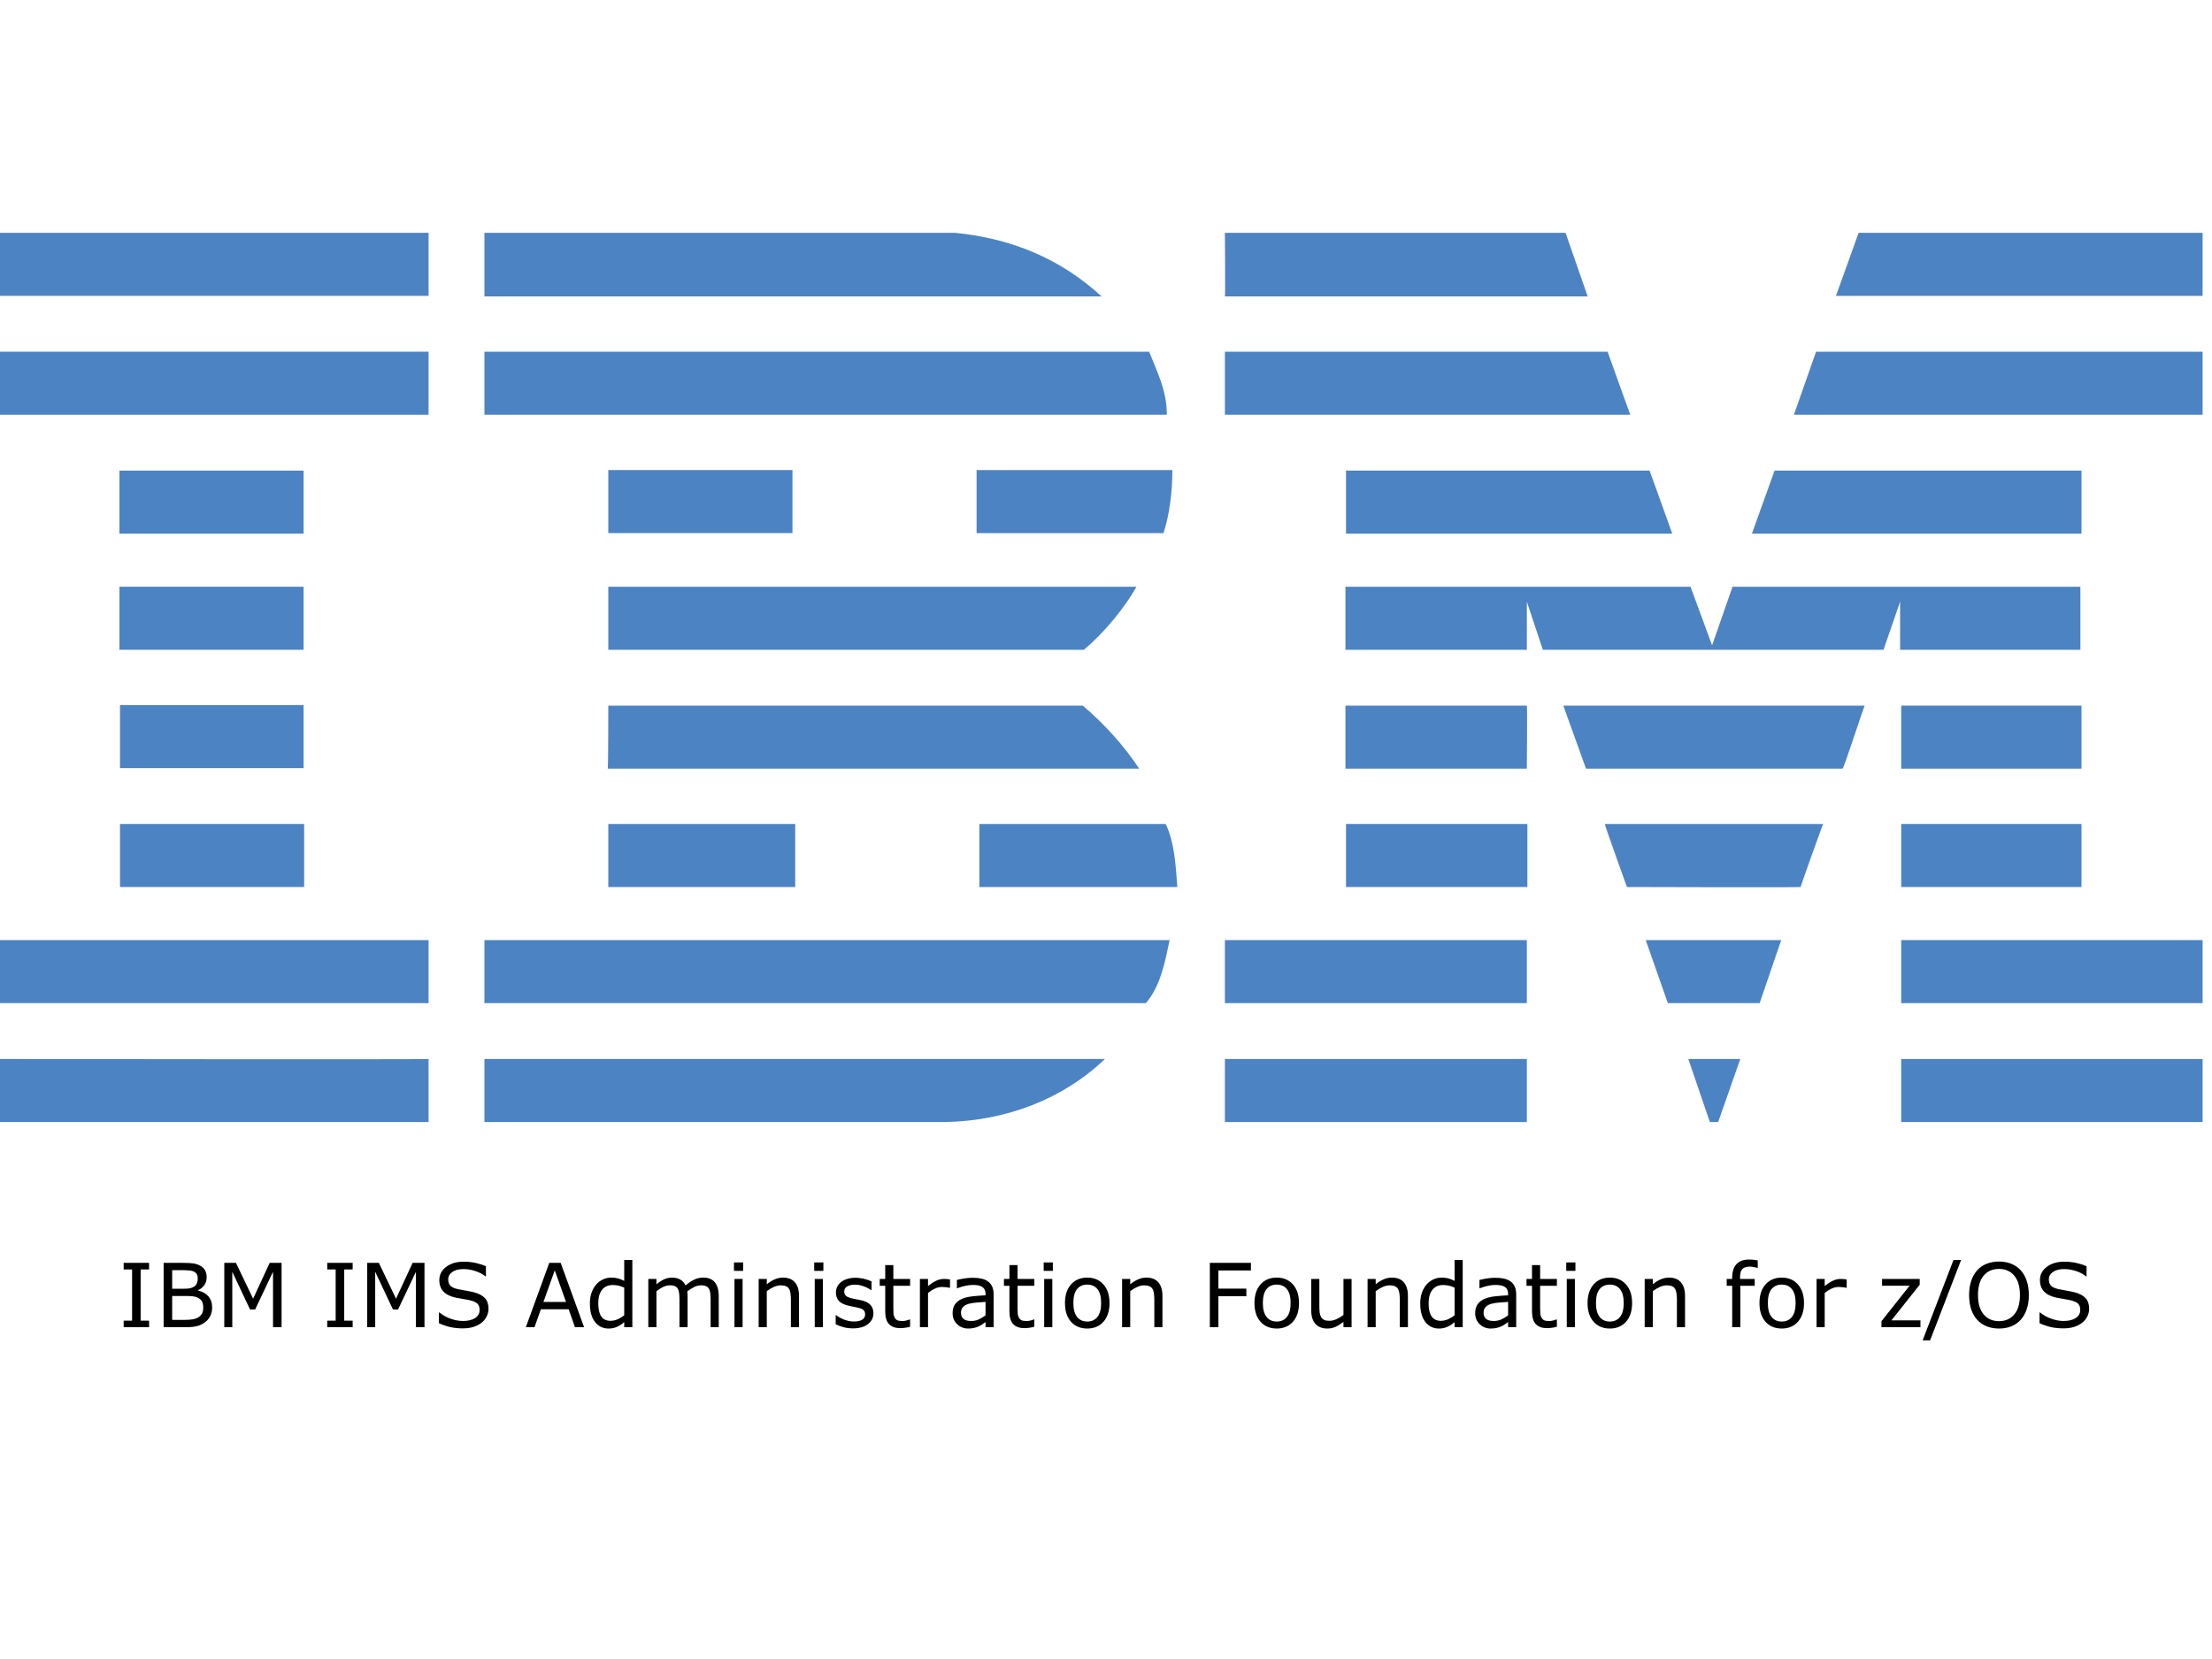
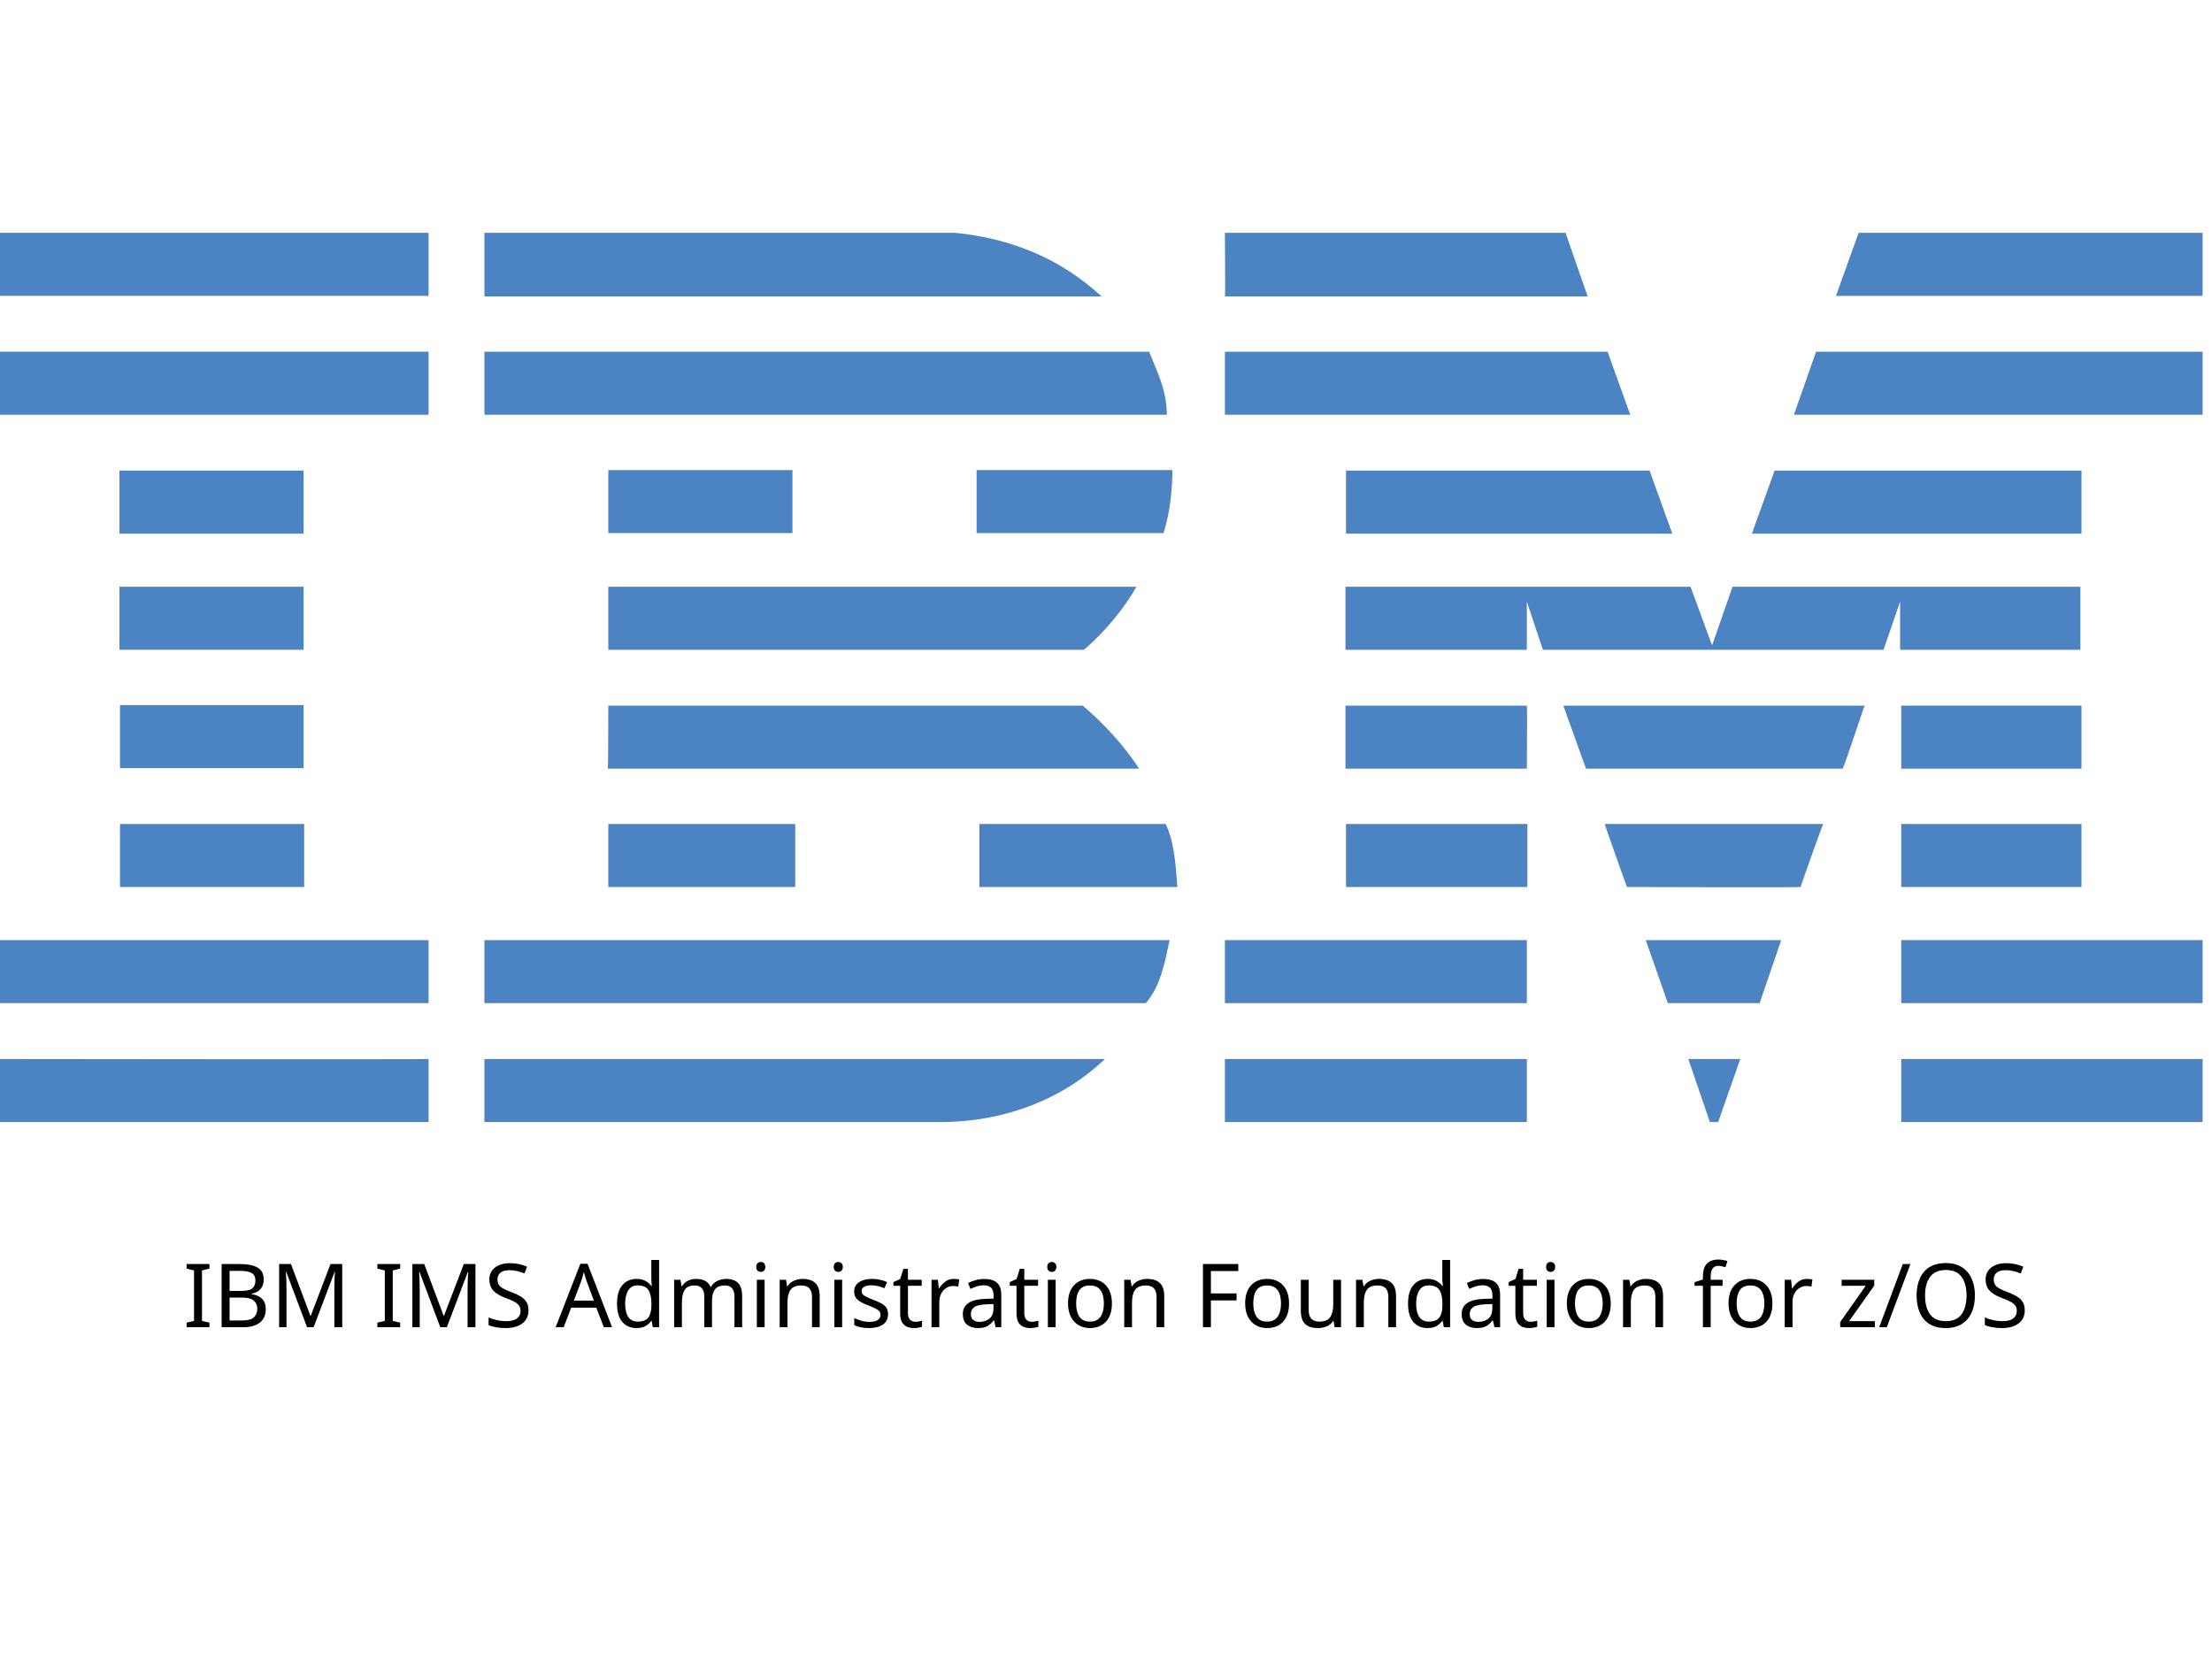
- <svg xmlns="http://www.w3.org/2000/svg" id="Layer_1" x="0px" y="0px" viewBox="0 0 400 300" style="enable-background:new 0 0 400 245;" xml:space="preserve" version="1.1">
-   <defs id="defs31" />
-   <style type="text/css" id="style1"> .st0{fill:#4C83C3;} </style>
-   <g id="g31">
-     <polygon class="st0" points="398.3,53.5 332,53.5 336.1,42.1 398.3,42.1 " id="polygon1" />
-     <path class="st0" d="M221.5,42.1l61.6,0l4,11.5c0,0-65.6,0-65.6,0C221.6,53.5,221.5,42.1,221.5,42.1z" id="path1" />
-     <path class="st0" d="M172.7,42.1c10.1,1,19,4.6,26.5,11.5c0,0-111.6,0-111.6,0c0,0,0-11.5,0-11.5L172.7,42.1z" id="path2" />
-     <g id="g3">
-       <rect x="0" y="42.1" class="st0" width="77.5" height="11.4" id="rect2" />
-       <path class="st0" d="M38.8,47.8" id="path3" />
+ <svg xmlns="http://www.w3.org/2000/svg" id="Layer_1" x="0px" y="0px" viewBox="0 0 400 300" style="enable-background:new 0 0 400 245;" xml:space="preserve">
+   <style type="text/css"> .st0{fill:#4C83C3;} </style>
+   <g>
+     <polygon class="st0" points="398.3,53.5 332,53.5 336.1,42.1 398.3,42.1 " />
+     <path class="st0" d="M221.5,42.1l61.6,0l4,11.5c0,0-65.6,0-65.6,0C221.6,53.5,221.5,42.1,221.5,42.1z" />
+     <path class="st0" d="M172.7,42.1c10.1,1,19,4.6,26.5,11.5c0,0-111.6,0-111.6,0c0,0,0-11.5,0-11.5L172.7,42.1z" />
+     <g>
+       <rect x="0" y="42.1" class="st0" width="77.5" height="11.4" />
+       <path class="st0" d="M38.8,47.8" />
    </g>
-     <path class="st0" d="M398.3,75h-73.9c0,0,4-11.4,4-11.4h69.9V75z" id="path4" />
-     <polygon class="st0" points="294.8,75 221.5,75 221.5,63.6 290.7,63.6 " id="polygon4" />
-     <path class="st0" d="M207.8,63.6c1.5,3.8,3.2,7,3.2,11.4H87.6V63.6H207.8z" id="path5" />
-     <g id="g6">
-       <rect x="0" y="63.6" class="st0" width="77.5" height="11.4" id="rect5" />
-       <path class="st0" d="M38.8,69.3" id="path6" />
+     <path class="st0" d="M398.3,75h-73.9c0,0,4-11.4,4-11.4h69.9V75z" />
+     <polygon class="st0" points="294.8,75 221.5,75 221.5,63.6 290.7,63.6 " />
+     <path class="st0" d="M207.8,63.6c1.5,3.8,3.2,7,3.2,11.4H87.6V63.6H207.8z" />
+     <g>
+       <rect x="0" y="63.6" class="st0" width="77.5" height="11.4" />
+       <path class="st0" d="M38.8,69.3" />
    </g>
-     <polygon class="st0" points="316.8,96.5 320.9,85.1 376.4,85.1 376.4,96.5 " id="polygon6" />
-     <polygon class="st0" points="298.3,85.1 302.4,96.5 243.4,96.5 243.4,85.1 " id="polygon7" />
-     <path class="st0" d="M212,85c0,3.9-0.5,8-1.6,11.4h-33.8V85H212z" id="path7" />
-     <g id="g8">
-       <rect x="21.6" y="85.1" class="st0" width="33.3" height="11.4" id="rect7" />
-       <path class="st0" d="M38.3,90.8" id="path8" />
+     <polygon class="st0" points="316.8,96.5 320.9,85.1 376.4,85.1 376.4,96.5 " />
+     <polygon class="st0" points="298.3,85.1 302.4,96.5 243.4,96.5 243.4,85.1 " />
+     <path class="st0" d="M212,85c0,3.9-0.5,8-1.6,11.4h-33.8V85H212z" />
+     <g>
+       <rect x="21.6" y="85.1" class="st0" width="33.3" height="11.4" />
+       <path class="st0" d="M38.3,90.8" />
    </g>
-     <g id="g9">
-       <rect x="110" y="85" class="st0" width="33.3" height="11.4" id="rect8" />
-       <path class="st0" d="M126.6,90.8" id="path9" />
+     <g>
+       <rect x="110" y="85" class="st0" width="33.3" height="11.4" />
+       <path class="st0" d="M126.6,90.8" />
    </g>
-     <path class="st0" d="M276.1,108.8c0,0,0,8.7,0,8.7h-32.8v-11.4h62.4l3.9,10.6c0,0,3.7-10.6,3.7-10.6h62.9v11.4h-32.6 c0,0,0-8.7,0-8.7l-3,8.7l-61.6,0L276.1,108.8z" id="path10" />
-     <path class="st0" d="M110,106.1h95.5v0c-2.1,3.8-5.9,8.4-9.5,11.4c0,0-86,0-86,0C110,117.5,110,106.1,110,106.1z" id="path11" />
-     <g id="g12">
-       <rect x="21.6" y="106.1" class="st0" width="33.3" height="11.4" id="rect11" />
-       <path class="st0" d="M38.3,111.8" id="path12" />
+     <path class="st0" d="M276.1,108.8c0,0,0,8.7,0,8.7h-32.8v-11.4h62.4l3.9,10.6c0,0,3.7-10.6,3.7-10.6h62.9v11.4h-32.6 c0,0,0-8.7,0-8.7l-3,8.7l-61.6,0L276.1,108.8z" />
+     <path class="st0" d="M110,106.1h95.5v0c-2.1,3.8-5.9,8.4-9.5,11.4c0,0-86,0-86,0C110,117.5,110,106.1,110,106.1z" />
+     <g>
+       <rect x="21.6" y="106.1" class="st0" width="33.3" height="11.4" />
+       <path class="st0" d="M38.3,111.8" />
    </g>
-     <g id="g13">
-       <rect x="343.8" y="127.6" class="st0" width="32.6" height="11.4" id="rect12" />
-       <path class="st0" d="M360.1,133.3" id="path13" />
+     <g>
+       <rect x="343.8" y="127.6" class="st0" width="32.6" height="11.4" />
+       <path class="st0" d="M360.1,133.3" />
    </g>
-     <path class="st0" d="M276.1,127.6h-32.8v11.4c0,0,32.8,0,32.8,0C276.1,138.9,276.2,127.6,276.1,127.6z" id="path14" />
-     <path class="st0" d="M337.2,127.6c-0.1,0-3.8,11.4-4,11.4l-46.4,0c0,0-4.1-11.4-4.1-11.4H337.2z" id="path15" />
-     <path class="st0" d="M110,127.6h85.8c3.9,3.3,7.5,7.3,10.2,11.4c0.2,0-96.1,0-96.1,0C110,138.9,110,127.6,110,127.6z" id="path16" />
-     <path class="st0" d="M54.9,138.9v-11.4H21.7c0,0,0,11.4,0,11.4C21.7,138.9,54.9,138.9,54.9,138.9z" id="path17" />
-     <g id="g18">
-       <rect x="343.8" y="149" class="st0" width="32.6" height="11.4" id="rect17" />
-       <path class="st0" d="M360.1,154.7" id="path18" />
+     <path class="st0" d="M276.1,127.6h-32.8v11.4c0,0,32.8,0,32.8,0C276.1,138.9,276.2,127.6,276.1,127.6z" />
+     <path class="st0" d="M337.2,127.6c-0.1,0-3.8,11.4-4,11.4l-46.4,0c0,0-4.1-11.4-4.1-11.4H337.2z" />
+     <path class="st0" d="M110,127.6h85.8c3.9,3.3,7.5,7.3,10.2,11.4c0.2,0-96.1,0-96.1,0C110,138.9,110,127.6,110,127.6z" />
+     <path class="st0" d="M54.9,138.9v-11.4H21.7c0,0,0,11.4,0,11.4C21.7,138.9,54.9,138.9,54.9,138.9z" />
+     <g>
+       <rect x="343.8" y="149" class="st0" width="32.6" height="11.4" />
+       <path class="st0" d="M360.1,154.7" />
    </g>
-     <g id="g19">
-       <rect x="243.4" y="149" class="st0" width="32.8" height="11.4" id="rect18" />
-       <path class="st0" d="M259.8,154.7" id="path19" />
+     <g>
+       <rect x="243.4" y="149" class="st0" width="32.8" height="11.4" />
+       <path class="st0" d="M259.8,154.7" />
    </g>
-     <path class="st0" d="M325.6,160.4c0-0.1,4-11.4,4.1-11.4h-39.5c-0.1,0,4,11.4,4,11.4S325.6,160.5,325.6,160.4z" id="path20" />
-     <path class="st0" d="M110,160.4c0,0,0-11.4,0-11.4h33.8c0,0,0,11.4,0,11.4C143.7,160.4,110,160.4,110,160.4z" id="path21" />
-     <path class="st0" d="M210.8,149c1.6,3.4,1.8,7.5,2.1,11.4h-35.8V149H210.8z" id="path22" />
-     <g id="g23">
-       <rect x="21.7" y="149" class="st0" width="33.3" height="11.4" id="rect22" />
-       <path class="st0" d="M38.3,154.7" id="path23" />
+     <path class="st0" d="M325.6,160.4c0-0.1,4-11.4,4.1-11.4h-39.5c-0.1,0,4,11.4,4,11.4S325.6,160.5,325.6,160.4z" />
+     <path class="st0" d="M110,160.4c0,0,0-11.4,0-11.4h33.8c0,0,0,11.4,0,11.4C143.7,160.4,110,160.4,110,160.4z" />
+     <path class="st0" d="M210.8,149c1.6,3.4,1.8,7.5,2.1,11.4h-35.8V149H210.8z" />
+     <g>
+       <rect x="21.7" y="149" class="st0" width="33.3" height="11.4" />
+       <path class="st0" d="M38.3,154.7" />
    </g>
-     <g id="g24">
-       <rect x="343.8" y="170" class="st0" width="54.5" height="11.4" id="rect23" />
-       <path class="st0" d="M371,175.7" id="path24" />
+     <g>
+       <rect x="343.8" y="170" class="st0" width="54.5" height="11.4" />
+       <path class="st0" d="M371,175.7" />
    </g>
-     <g id="g25">
-       <rect x="221.5" y="170" class="st0" width="54.6" height="11.4" id="rect24" />
-       <path class="st0" d="M248.8,175.7" id="path25" />
+     <g>
+       <rect x="221.5" y="170" class="st0" width="54.6" height="11.4" />
+       <path class="st0" d="M248.8,175.7" />
    </g>
-     <polygon class="st0" points="318.2,181.4 301.6,181.4 297.6,170 322.1,170 " id="polygon25" />
-     <path class="st0" d="M0,170v11.4h77.5c0,0,0-11.4,0-11.4C77.5,170-0.1,170,0,170z" id="path26" />
-     <path class="st0" d="M211.5,170c-0.8,3.8-1.6,8.3-4.3,11.4l-1,0H87.6V170H211.5z" id="path27" />
-     <polygon class="st0" points="310.7,202.9 309.2,202.9 305.3,191.5 314.7,191.5 " id="polygon27" />
-     <g id="g28">
-       <rect x="343.8" y="191.5" class="st0" width="54.5" height="11.4" id="rect27" />
-       <path class="st0" d="M371,197.2" id="path28" />
+     <polygon class="st0" points="318.2,181.4 301.6,181.4 297.6,170 322.1,170 " />
+     <path class="st0" d="M0,170v11.4h77.5c0,0,0-11.4,0-11.4C77.5,170-0.1,170,0,170z" />
+     <path class="st0" d="M211.5,170c-0.8,3.8-1.6,8.3-4.3,11.4l-1,0H87.6V170H211.5z" />
+     <polygon class="st0" points="310.7,202.9 309.2,202.9 305.3,191.5 314.7,191.5 " />
+     <g>
+       <rect x="343.8" y="191.5" class="st0" width="54.5" height="11.4" />
+       <path class="st0" d="M371,197.2" />
    </g>
-     <path class="st0" d="M87.6,202.9v-11.4c0,0,111.9,0,112.2,0c-7.5,7.2-17.8,11.2-28.9,11.4L87.6,202.9" id="path29" />
-     <g id="g30">
-       <rect x="221.5" y="191.5" class="st0" width="54.6" height="11.4" id="rect29" />
-       <path class="st0" d="M248.8,197.2" id="path30" />
+     <path class="st0" d="M87.6,202.9v-11.4c0,0,111.9,0,112.2,0c-7.5,7.2-17.8,11.2-28.9,11.4L87.6,202.9" />
+     <g>
+       <rect x="221.5" y="191.5" class="st0" width="54.6" height="11.4" />
+       <path class="st0" d="M248.8,197.2" />
    </g>
-     <path class="st0" d="M77.5,191.5c0,0,0,11.4,0,11.4c0,0-77.4,0-77.5,0c0,0,0-11.4,0-11.4S77.4,191.6,77.5,191.5z" id="path31" />
+     <path class="st0" d="M77.5,191.5c0,0,0,11.4,0,11.4c0,0-77.4,0-77.5,0c0,0,0-11.4,0-11.4S77.4,191.6,77.5,191.5z" />
  </g>
-   <path d="m 26.957,240 h -4.594 v -1.188 h 1.523 v -9.258 h -1.523 v -1.188 h 4.594 v 1.188 h -1.523 v 9.258 h 1.523 z m 11.406,-3.578 q 0,0.867 -0.328,1.531 -0.328,0.664 -0.883,1.094 -0.656,0.516 -1.445,0.734 Q 34.926,240 33.715,240 h -4.125 v -11.633 h 3.445 q 1.273,0 1.906,0.094 0.633,0.094 1.211,0.391 0.641,0.336 0.93,0.867 0.289,0.523 0.289,1.258 0,0.828 -0.422,1.414 -0.422,0.578 -1.125,0.93 v 0.062 q 1.18,0.242 1.859,1.039 0.68,0.789 0.68,2 z m -2.602,-5.242 q 0,-0.422 -0.141,-0.711 -0.141,-0.289 -0.453,-0.469 -0.367,-0.211 -0.891,-0.258 -0.523,-0.055 -1.297,-0.055 h -1.844 v 3.359 h 2 q 0.727,0 1.156,-0.07 0.43,-0.078 0.797,-0.312 0.367,-0.234 0.516,-0.602 0.156,-0.375 0.156,-0.883 z m 0.992,5.305 q 0,-0.703 -0.211,-1.117 -0.211,-0.414 -0.766,-0.703 -0.375,-0.195 -0.914,-0.25 -0.531,-0.062 -1.297,-0.062 h -2.43 v 4.328 h 2.047 q 1.016,0 1.664,-0.102 0.648,-0.109 1.062,-0.391 0.438,-0.305 0.641,-0.695 0.203,-0.391 0.203,-1.008 z M 50.918,240 h -1.547 v -10.023 l -3.234,6.82 h -0.922 l -3.211,-6.82 V 240 h -1.445 v -11.633 h 2.109 l 3.102,6.477 3,-6.477 h 2.148 z m 12.852,0 h -4.594 v -1.188 h 1.523 v -9.258 h -1.523 v -1.188 h 4.594 v 1.188 h -1.523 v 9.258 h 1.523 z m 12.992,0 h -1.547 v -10.023 l -3.234,6.82 h -0.922 l -3.211,-6.82 V 240 h -1.445 v -11.633 h 2.109 l 3.102,6.477 3,-6.477 h 2.148 z m 11.578,-3.32 q 0,0.68 -0.32,1.344 -0.312,0.664 -0.883,1.125 -0.625,0.5 -1.461,0.781 -0.828,0.281 -2,0.281 -1.258,0 -2.266,-0.234 -1,-0.234 -2.039,-0.695 v -1.938 h 0.109 q 0.883,0.734 2.039,1.133 1.156,0.398 2.172,0.398 1.438,0 2.234,-0.539 0.805,-0.539 0.805,-1.438 0,-0.773 -0.383,-1.141 -0.375,-0.367 -1.148,-0.57 -0.586,-0.156 -1.273,-0.258 -0.68,-0.102 -1.445,-0.258 -1.547,-0.328 -2.297,-1.117 -0.742,-0.797 -0.742,-2.07 0,-1.461 1.234,-2.391 1.234,-0.938 3.133,-0.938 1.227,0 2.25,0.234 1.023,0.234 1.812,0.578 v 1.828 h -0.109 q -0.664,-0.562 -1.75,-0.93 -1.078,-0.375 -2.211,-0.375 -1.242,0 -2,0.516 -0.75,0.516 -0.75,1.328 0,0.727 0.375,1.141 0.375,0.414 1.32,0.633 0.5,0.109 1.422,0.266 0.922,0.156 1.562,0.32 1.297,0.344 1.953,1.039 0.656,0.695 0.656,1.945 z M 105.621,240 h -1.648 l -1.141,-3.242 H 97.801 L 96.66,240 h -1.57 l 4.234,-11.633 h 2.063 z m -3.266,-4.57 -2.039,-5.711 -2.047,5.711 z M 114.348,240 h -1.469 v -0.914 q -0.633,0.547 -1.32,0.852 -0.688,0.305 -1.492,0.305 -1.562,0 -2.484,-1.203 -0.914,-1.203 -0.914,-3.336 0,-1.109 0.312,-1.977 0.32,-0.867 0.859,-1.477 0.531,-0.594 1.234,-0.906 0.711,-0.312 1.469,-0.312 0.688,0 1.219,0.148 0.531,0.141 1.117,0.445 v -3.781 h 1.469 z m -1.469,-2.148 v -5.008 q -0.594,-0.266 -1.062,-0.367 -0.469,-0.102 -1.023,-0.102 -1.234,0 -1.922,0.859 -0.688,0.859 -0.688,2.438 0,1.555 0.531,2.367 0.531,0.805 1.703,0.805 0.625,0 1.266,-0.273 0.641,-0.281 1.195,-0.719 z M 129.973,240 h -1.469 v -4.969 q 0,-0.562 -0.055,-1.086 -0.047,-0.523 -0.211,-0.836 -0.18,-0.336 -0.516,-0.508 -0.336,-0.172 -0.969,-0.172 -0.617,0 -1.234,0.312 -0.617,0.305 -1.234,0.781 0.023,0.18 0.039,0.422 0.016,0.234 0.016,0.469 V 240 h -1.469 v -4.969 q 0,-0.578 -0.055,-1.094 -0.047,-0.523 -0.211,-0.836 -0.18,-0.336 -0.516,-0.5 -0.336,-0.172 -0.969,-0.172 -0.602,0 -1.211,0.297 -0.602,0.297 -1.203,0.758 V 240 h -1.469 v -8.727 h 1.469 v 0.969 q 0.688,-0.57 1.367,-0.891 0.688,-0.32 1.461,-0.32 0.891,0 1.508,0.375 0.625,0.375 0.93,1.039 0.891,-0.75 1.625,-1.078 0.734,-0.336 1.57,-0.336 1.438,0 2.117,0.875 0.688,0.867 0.688,2.43 z m 4.406,-10.188 h -1.656 v -1.523 h 1.656 z M 134.285,240 h -1.469 v -8.727 h 1.469 z m 10.203,0 h -1.469 v -4.969 q 0,-0.602 -0.07,-1.125 -0.07,-0.531 -0.258,-0.828 -0.195,-0.328 -0.562,-0.484 -0.367,-0.164 -0.953,-0.164 -0.602,0 -1.258,0.297 -0.656,0.297 -1.258,0.758 V 240 h -1.469 v -8.727 h 1.469 v 0.969 q 0.688,-0.57 1.422,-0.891 0.734,-0.32 1.508,-0.32 1.414,0 2.156,0.852 0.742,0.852 0.742,2.453 z m 4.406,-10.188 h -1.656 v -1.523 h 1.656 z M 148.801,240 h -1.469 v -8.727 h 1.469 z m 9.141,-2.516 q 0,1.195 -0.992,1.961 -0.984,0.766 -2.695,0.766 -0.969,0 -1.781,-0.227 -0.805,-0.234 -1.352,-0.508 v -1.648 h 0.078 q 0.695,0.523 1.547,0.836 0.852,0.305 1.633,0.305 0.969,0 1.516,-0.312 0.547,-0.312 0.547,-0.984 0,-0.516 -0.297,-0.781 -0.297,-0.266 -1.141,-0.453 -0.312,-0.07 -0.82,-0.164 -0.5,-0.094 -0.914,-0.203 -1.148,-0.305 -1.633,-0.891 -0.477,-0.594 -0.477,-1.453 0,-0.539 0.219,-1.016 0.227,-0.477 0.68,-0.852 0.438,-0.367 1.109,-0.578 0.68,-0.219 1.516,-0.219 0.781,0 1.578,0.195 0.805,0.188 1.336,0.461 v 1.57 h -0.078 q -0.562,-0.414 -1.367,-0.695 -0.805,-0.289 -1.578,-0.289 -0.805,0 -1.359,0.312 -0.555,0.305 -0.555,0.914 0,0.539 0.336,0.812 0.328,0.273 1.062,0.445 0.406,0.094 0.906,0.188 0.508,0.094 0.844,0.172 1.023,0.234 1.578,0.805 0.555,0.578 0.555,1.531 z m 6.633,2.438 q -0.414,0.109 -0.906,0.18 -0.484,0.07 -0.867,0.07 -1.336,0 -2.031,-0.719 -0.695,-0.719 -0.695,-2.305 v -4.641 h -0.992 v -1.234 h 0.992 v -2.508 h 1.469 v 2.508 h 3.031 v 1.234 h -3.031 v 3.977 q 0,0.688 0.031,1.078 0.031,0.383 0.219,0.719 0.172,0.312 0.469,0.461 0.305,0.141 0.922,0.141 0.359,0 0.75,-0.102 0.391,-0.109 0.562,-0.18 h 0.078 z m 7.219,-7.047 h -0.078 q -0.328,-0.078 -0.641,-0.109 -0.305,-0.039 -0.727,-0.039 -0.68,0 -1.312,0.305 -0.633,0.297 -1.219,0.773 V 240 h -1.469 v -8.727 h 1.469 v 1.289 q 0.875,-0.703 1.539,-0.992 0.672,-0.297 1.367,-0.297 0.383,0 0.555,0.023 0.172,0.016 0.516,0.07 z m 7.883,7.125 h -1.461 v -0.93 q -0.195,0.133 -0.531,0.375 -0.328,0.234 -0.641,0.375 -0.367,0.18 -0.844,0.297 -0.477,0.125 -1.117,0.125 -1.18,0 -2,-0.781 -0.82,-0.781 -0.82,-1.992 0,-0.992 0.422,-1.602 0.43,-0.617 1.219,-0.969 0.797,-0.352 1.914,-0.477 1.117,-0.125 2.398,-0.188 v -0.227 q 0,-0.5 -0.18,-0.828 -0.172,-0.328 -0.5,-0.516 -0.312,-0.18 -0.75,-0.242 -0.438,-0.062 -0.914,-0.062 -0.578,0 -1.289,0.156 -0.711,0.148 -1.469,0.438 h -0.078 v -1.492 q 0.43,-0.117 1.242,-0.258 0.812,-0.141 1.602,-0.141 0.922,0 1.602,0.156 0.688,0.148 1.188,0.516 0.492,0.359 0.75,0.93 0.258,0.57 0.258,1.414 z m -1.461,-2.148 v -2.43 q -0.672,0.039 -1.586,0.117 -0.906,0.078 -1.438,0.227 -0.633,0.18 -1.023,0.562 -0.391,0.375 -0.391,1.039 0,0.75 0.453,1.133 0.453,0.375 1.383,0.375 0.773,0 1.414,-0.297 0.641,-0.305 1.188,-0.727 z m 8.82,2.07 q -0.414,0.109 -0.906,0.18 -0.484,0.07 -0.867,0.07 -1.336,0 -2.031,-0.719 -0.695,-0.719 -0.695,-2.305 v -4.641 h -0.992 v -1.234 h 0.992 v -2.508 h 1.469 v 2.508 h 3.031 v 1.234 h -3.031 v 3.977 q 0,0.688 0.031,1.078 0.031,0.383 0.219,0.719 0.172,0.312 0.469,0.461 0.305,0.141 0.922,0.141 0.359,0 0.75,-0.102 0.391,-0.109 0.562,-0.18 h 0.078 z m 3.352,-10.109 h -1.656 v -1.523 h 1.656 z M 190.293,240 h -1.469 v -8.727 h 1.469 z m 10.344,-4.359 q 0,2.133 -1.094,3.367 -1.094,1.234 -2.93,1.234 -1.852,0 -2.945,-1.234 -1.086,-1.234 -1.086,-3.367 0,-2.133 1.086,-3.367 1.094,-1.242 2.945,-1.242 1.836,0 2.93,1.242 1.094,1.234 1.094,3.367 z m -1.516,0 q 0,-1.695 -0.664,-2.516 -0.664,-0.828 -1.844,-0.828 -1.195,0 -1.859,0.828 -0.656,0.82 -0.656,2.516 0,1.641 0.664,2.492 0.664,0.844 1.852,0.844 1.172,0 1.836,-0.836 0.672,-0.844 0.672,-2.5 z M 210.207,240 h -1.469 v -4.969 q 0,-0.602 -0.07,-1.125 -0.07,-0.531 -0.258,-0.828 -0.195,-0.328 -0.562,-0.484 -0.367,-0.164 -0.953,-0.164 -0.602,0 -1.258,0.297 -0.656,0.297 -1.258,0.758 V 240 h -1.469 v -8.727 h 1.469 v 0.969 q 0.688,-0.57 1.422,-0.891 0.734,-0.32 1.508,-0.32 1.414,0 2.156,0.852 0.742,0.852 0.742,2.453 z m 16,-10.258 h -5.883 v 3.281 h 5.055 v 1.375 h -5.055 V 240 h -1.547 v -11.633 h 7.43 z m 8.695,5.898 q 0,2.133 -1.094,3.367 -1.094,1.234 -2.93,1.234 -1.852,0 -2.945,-1.234 -1.086,-1.234 -1.086,-3.367 0,-2.133 1.086,-3.367 1.094,-1.242 2.945,-1.242 1.836,0 2.93,1.242 1.094,1.234 1.094,3.367 z m -1.516,0 q 0,-1.695 -0.664,-2.516 -0.664,-0.828 -1.844,-0.828 -1.195,0 -1.859,0.828 -0.656,0.82 -0.656,2.516 0,1.641 0.664,2.492 0.664,0.844 1.852,0.844 1.172,0 1.836,-0.836 0.672,-0.844 0.672,-2.5 z M 244.41,240 h -1.469 v -0.969 q -0.742,0.586 -1.422,0.898 -0.68,0.312 -1.5,0.312 -1.375,0 -2.141,-0.836 -0.766,-0.844 -0.766,-2.469 v -5.664 h 1.469 v 4.969 q 0,0.664 0.062,1.141 0.062,0.469 0.266,0.805 0.211,0.344 0.547,0.5 0.336,0.156 0.977,0.156 0.57,0 1.242,-0.297 0.68,-0.297 1.266,-0.758 v -6.516 h 1.469 z m 10.188,0 h -1.469 v -4.969 q 0,-0.602 -0.07,-1.125 -0.07,-0.531 -0.258,-0.828 -0.195,-0.328 -0.562,-0.484 -0.367,-0.164 -0.953,-0.164 -0.602,0 -1.258,0.297 -0.656,0.297 -1.258,0.758 V 240 h -1.469 v -8.727 h 1.469 v 0.969 q 0.688,-0.57 1.422,-0.891 0.734,-0.32 1.508,-0.32 1.414,0 2.156,0.852 0.742,0.852 0.742,2.453 z m 9.906,0 h -1.469 v -0.914 q -0.633,0.547 -1.32,0.852 -0.688,0.305 -1.492,0.305 -1.562,0 -2.484,-1.203 -0.914,-1.203 -0.914,-3.336 0,-1.109 0.312,-1.977 0.32,-0.867 0.859,-1.477 0.531,-0.594 1.234,-0.906 0.711,-0.312 1.469,-0.312 0.688,0 1.219,0.148 0.531,0.141 1.117,0.445 v -3.781 h 1.469 z m -1.469,-2.148 v -5.008 q -0.594,-0.266 -1.062,-0.367 -0.469,-0.102 -1.023,-0.102 -1.234,0 -1.922,0.859 -0.688,0.859 -0.688,2.438 0,1.555 0.531,2.367 0.531,0.805 1.703,0.805 0.625,0 1.266,-0.273 0.641,-0.281 1.195,-0.719 z M 274.176,240 h -1.461 v -0.93 q -0.195,0.133 -0.531,0.375 -0.328,0.234 -0.641,0.375 -0.367,0.18 -0.844,0.297 -0.477,0.125 -1.117,0.125 -1.18,0 -2,-0.781 -0.82,-0.781 -0.82,-1.992 0,-0.992 0.422,-1.602 0.43,-0.617 1.219,-0.969 0.797,-0.352 1.914,-0.477 1.117,-0.125 2.398,-0.188 v -0.227 q 0,-0.5 -0.18,-0.828 -0.172,-0.328 -0.5,-0.516 -0.312,-0.18 -0.75,-0.242 -0.438,-0.062 -0.914,-0.062 -0.578,0 -1.289,0.156 -0.711,0.148 -1.469,0.438 h -0.078 v -1.492 q 0.43,-0.117 1.242,-0.258 0.812,-0.141 1.602,-0.141 0.922,0 1.602,0.156 0.688,0.148 1.188,0.516 0.492,0.359 0.75,0.93 0.258,0.57 0.258,1.414 z m -1.461,-2.148 v -2.43 q -0.672,0.039 -1.586,0.117 -0.906,0.078 -1.438,0.227 -0.633,0.18 -1.023,0.562 -0.391,0.375 -0.391,1.039 0,0.75 0.453,1.133 0.453,0.375 1.383,0.375 0.773,0 1.414,-0.297 0.641,-0.305 1.188,-0.727 z m 8.82,2.07 q -0.414,0.109 -0.906,0.18 -0.484,0.07 -0.867,0.07 -1.336,0 -2.031,-0.719 -0.695,-0.719 -0.695,-2.305 v -4.641 h -0.992 v -1.234 h 0.992 v -2.508 h 1.469 v 2.508 h 3.031 v 1.234 h -3.031 v 3.977 q 0,0.688 0.031,1.078 0.031,0.383 0.219,0.719 0.172,0.312 0.469,0.461 0.305,0.141 0.922,0.141 0.359,0 0.75,-0.102 0.391,-0.109 0.562,-0.18 h 0.078 z m 3.352,-10.109 h -1.656 v -1.523 h 1.656 z M 284.793,240 h -1.469 v -8.727 h 1.469 z m 10.344,-4.359 q 0,2.133 -1.094,3.367 -1.094,1.234 -2.93,1.234 -1.852,0 -2.945,-1.234 -1.086,-1.234 -1.086,-3.367 0,-2.133 1.086,-3.367 1.094,-1.242 2.945,-1.242 1.836,0 2.93,1.242 1.094,1.234 1.094,3.367 z m -1.516,0 q 0,-1.695 -0.664,-2.516 -0.664,-0.828 -1.844,-0.828 -1.195,0 -1.859,0.828 -0.656,0.82 -0.656,2.516 0,1.641 0.664,2.492 0.664,0.844 1.852,0.844 1.172,0 1.836,-0.836 0.672,-0.844 0.672,-2.5 z M 304.707,240 h -1.469 v -4.969 q 0,-0.602 -0.07,-1.125 -0.07,-0.531 -0.258,-0.828 -0.195,-0.328 -0.562,-0.484 -0.367,-0.164 -0.953,-0.164 -0.602,0 -1.258,0.297 -0.656,0.297 -1.258,0.758 V 240 h -1.469 v -8.727 h 1.469 v 0.969 q 0.688,-0.57 1.422,-0.891 0.734,-0.32 1.508,-0.32 1.414,0 2.156,0.852 0.742,0.852 0.742,2.453 z m 13.148,-10.734 h -0.078 q -0.242,-0.07 -0.633,-0.141 -0.391,-0.078 -0.688,-0.078 -0.945,0 -1.375,0.422 -0.422,0.414 -0.422,1.508 v 0.297 h 2.648 v 1.234 h -2.602 V 240 h -1.469 v -7.492 h -0.992 v -1.234 h 0.992 v -0.289 q 0,-1.555 0.773,-2.383 0.773,-0.836 2.234,-0.836 0.492,0 0.883,0.047 0.398,0.047 0.727,0.109 z m 8.367,6.375 q 0,2.133 -1.094,3.367 -1.094,1.234 -2.93,1.234 -1.852,0 -2.945,-1.234 -1.086,-1.234 -1.086,-3.367 0,-2.133 1.086,-3.367 1.094,-1.242 2.945,-1.242 1.836,0 2.93,1.242 1.094,1.234 1.094,3.367 z m -1.516,0 q 0,-1.695 -0.664,-2.516 -0.664,-0.828 -1.844,-0.828 -1.195,0 -1.859,0.828 -0.656,0.82 -0.656,2.516 0,1.641 0.664,2.492 0.664,0.844 1.852,0.844 1.172,0 1.836,-0.836 0.672,-0.844 0.672,-2.5 z m 9.234,-2.766 h -0.078 q -0.328,-0.078 -0.641,-0.109 -0.305,-0.039 -0.727,-0.039 -0.68,0 -1.312,0.305 -0.633,0.297 -1.219,0.773 V 240 h -1.469 v -8.727 h 1.469 v 1.289 q 0.875,-0.703 1.539,-0.992 0.672,-0.297 1.367,-0.297 0.383,0 0.555,0.023 0.172,0.016 0.516,0.07 z M 347.277,240 h -7.047 v -1.086 L 345.316,232.5 h -4.977 v -1.227 h 6.805 v 1.047 l -5.109,6.438 h 5.242 z m 7.352,-12.156 -5.602,14.531 h -1.352 l 5.578,-14.531 z m 10.781,1.859 q 0.711,0.781 1.086,1.914 0.383,1.133 0.383,2.57 0,1.438 -0.391,2.578 -0.383,1.133 -1.078,1.891 -0.719,0.789 -1.703,1.188 -0.977,0.398 -2.234,0.398 -1.227,0 -2.234,-0.406 -1,-0.406 -1.703,-1.18 -0.703,-0.773 -1.086,-1.898 -0.375,-1.125 -0.375,-2.57 0,-1.422 0.375,-2.547 0.375,-1.133 1.094,-1.938 0.688,-0.766 1.703,-1.172 1.023,-0.406 2.227,-0.406 1.25,0 2.242,0.414 1,0.406 1.695,1.164 z m -0.141,4.484 q 0,-2.266 -1.016,-3.492 -1.016,-1.234 -2.773,-1.234 -1.773,0 -2.789,1.234 -1.008,1.227 -1.008,3.492 0,2.289 1.031,3.508 1.031,1.211 2.766,1.211 1.734,0 2.758,-1.211 1.031,-1.219 1.031,-3.508 z m 12.516,2.492 q 0,0.68 -0.32,1.344 -0.312,0.664 -0.883,1.125 -0.625,0.5 -1.461,0.781 -0.828,0.281 -2,0.281 -1.258,0 -2.266,-0.234 -1,-0.234 -2.039,-0.695 v -1.938 h 0.109 q 0.883,0.734 2.039,1.133 1.156,0.398 2.172,0.398 1.438,0 2.234,-0.539 0.805,-0.539 0.805,-1.438 0,-0.773 -0.383,-1.141 -0.375,-0.367 -1.148,-0.57 -0.586,-0.156 -1.273,-0.258 -0.68,-0.102 -1.445,-0.258 -1.547,-0.328 -2.297,-1.117 -0.742,-0.797 -0.742,-2.07 0,-1.461 1.234,-2.391 1.234,-0.938 3.133,-0.938 1.227,0 2.25,0.234 1.023,0.234 1.812,0.578 v 1.828 h -0.109 q -0.664,-0.562 -1.75,-0.93 -1.078,-0.375 -2.211,-0.375 -1.242,0 -2,0.516 -0.75,0.516 -0.75,1.328 0,0.727 0.375,1.141 0.375,0.414 1.32,0.633 0.5,0.109 1.422,0.266 0.922,0.156 1.562,0.32 1.297,0.344 1.953,1.039 0.656,0.695 0.656,1.945 z" id="text31" style="font-size:16px;text-anchor:middle" aria-label="IBM IMS Administration Foundation for z/OS" />
+   <text x="50%" y="240" style="font: 16px sans-serif;alignment-baseline: middle; text-anchor:middle;">IBM IMS Administration Foundation for z/OS</text>
</svg>
